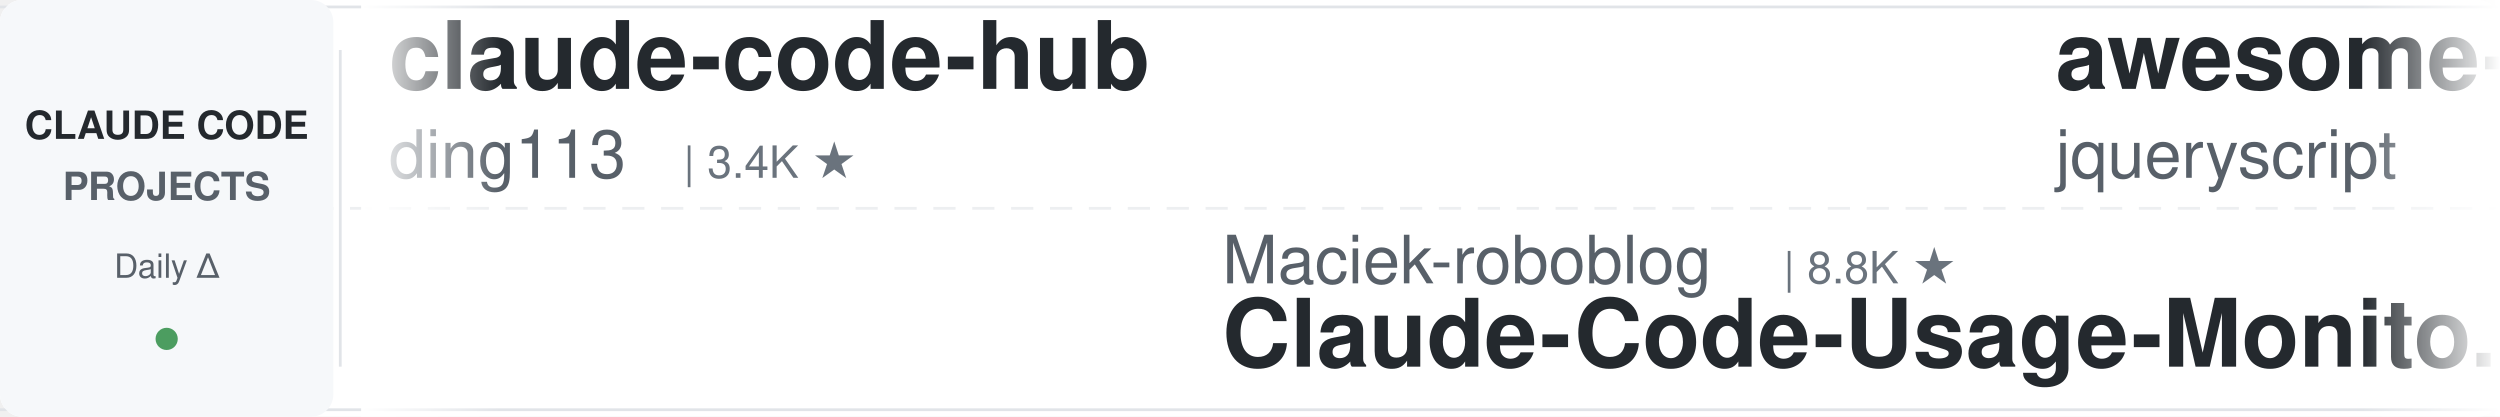
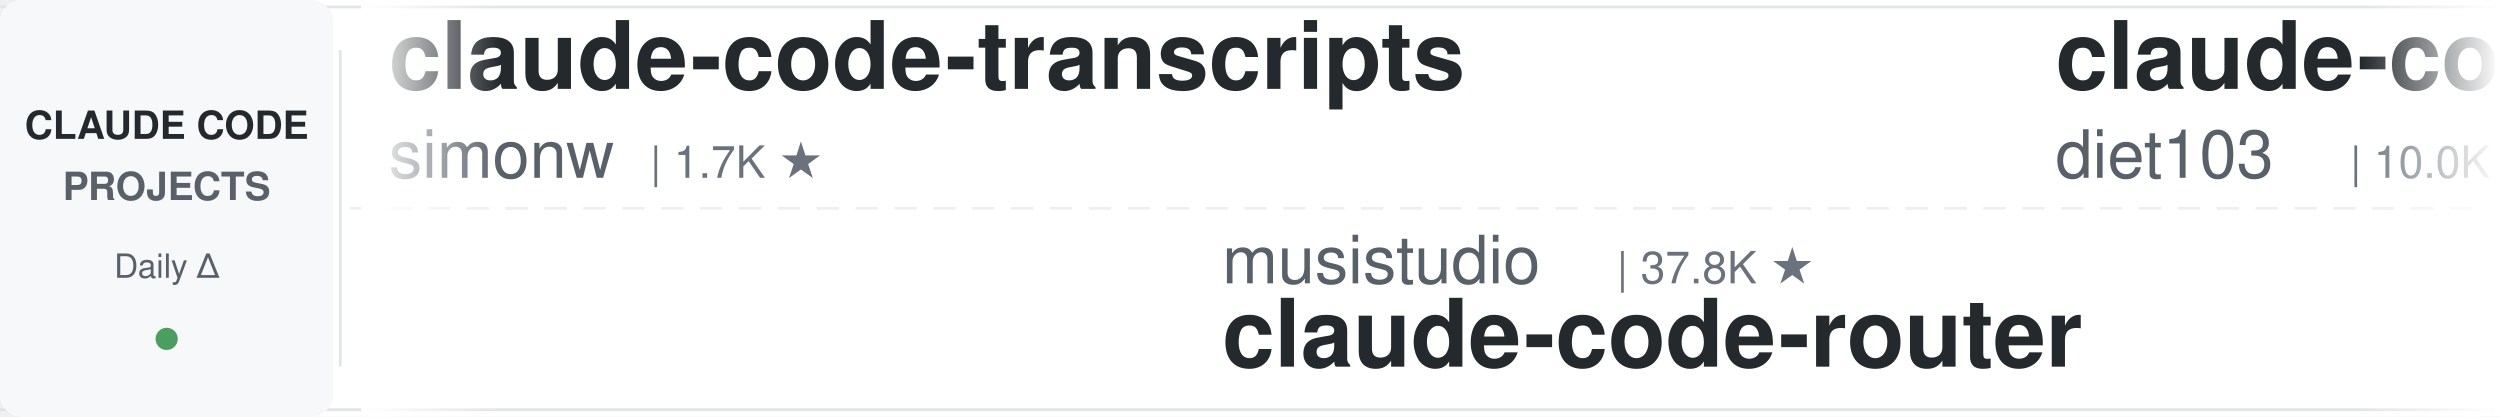
<svg xmlns="http://www.w3.org/2000/svg" width="900" height="150">
  <defs>
    <linearGradient id="leftFade" x1="0%" y1="0%" x2="100%" y2="0%">
      <stop offset="0%" style="stop-color:#ffffff;stop-opacity:1" />
      <stop offset="100%" style="stop-color:#ffffff;stop-opacity:0" />
    </linearGradient>
    <linearGradient id="rightFade" x1="0%" y1="0%" x2="100%" y2="0%">
      <stop offset="0%" style="stop-color:#ffffff;stop-opacity:0" />
      <stop offset="100%" style="stop-color:#ffffff;stop-opacity:1" />
    </linearGradient>
  </defs>
  <rect width="900" height="150" fill="#ffffff" rx="8" />
  <rect x="0" y="2" width="900" height="1" fill="#e1e4e8" />
  <rect x="0" y="147" width="900" height="1" fill="#e1e4e8" />
  <line x1="0" y1="75" x2="900" y2="75" stroke="#e1e4e8" stroke-width="1" stroke-dasharray="8 6" opacity="0.6" />
  <rect x="0" y="0" width="120" height="150" fill="#f6f8fa" rx="8" />
  <text x="60" y="50" font-family="-apple-system, BlinkMacSystemFont, 'Segoe UI', Helvetica, Arial, sans-serif" font-size="14" font-weight="600" fill="#24292e" text-anchor="middle">CLAUDE CODE</text>
  <text x="60" y="72" font-family="-apple-system, BlinkMacSystemFont, 'Segoe UI', Helvetica, Arial, sans-serif" font-size="14" font-weight="600" fill="#586069" text-anchor="middle">PROJECTS</text>
  <text x="60" y="100" font-family="-apple-system, BlinkMacSystemFont, 'Segoe UI', Helvetica, Arial, sans-serif" font-size="12" font-weight="500" fill="#586069" text-anchor="middle">Daily Δ</text>
  <circle cx="60" cy="122" r="4" fill="#22863a" opacity="0.8" />
  <rect x="122" y="18" width="1" height="114" fill="#e1e4e8" />
  <clipPath id="tickerClip">
    <rect x="130" y="0" width="770" height="150" />
  </clipPath>
  <g clip-path="url(#tickerClip)">
    <g id="tickerItems">
      <animateTransform attributeName="transform" attributeType="XML" type="translate" from="0 0" to="-3000 0" dur="54s" repeatCount="indefinite" />
      <g transform="translate(0, 0)">
-         <text x="140" y="32" font-family="-apple-system, BlinkMacSystemFont, 'Segoe UI', Helvetica, Arial, sans-serif" font-size="34" font-weight="600" fill="#24292e">claude-code-hub</text>
-         <text x="140" y="64" font-family="-apple-system, BlinkMacSystemFont, 'Segoe UI', Helvetica, Arial, sans-serif" font-size="24" font-weight="400" fill="#586069">ding113</text>
-         <text x="246" y="64" font-family="-apple-system, BlinkMacSystemFont, 'Segoe UI', Helvetica, Arial, sans-serif" font-size="16" font-weight="500" fill="#6a737d">| 3.4K ★</text>
+         <text x="140" y="32" font-family="-apple-system, BlinkMacSystemFont, 'Segoe UI', Helvetica, Arial, sans-serif" font-size="34" font-weight="600" fill="#24292e">claude-code-transcripts</text>
+         <text x="140" y="64" font-family="-apple-system, BlinkMacSystemFont, 'Segoe UI', Helvetica, Arial, sans-serif" font-size="24" font-weight="400" fill="#586069">simonw</text>
+         <text x="234" y="64" font-family="-apple-system, BlinkMacSystemFont, 'Segoe UI', Helvetica, Arial, sans-serif" font-size="16" font-weight="500" fill="#6a737d">| 1.7K ★</text>
      </g>
      <g transform="translate(300, 0)">
-         <text x="140" y="102" font-family="-apple-system, BlinkMacSystemFont, 'Segoe UI', Helvetica, Arial, sans-serif" font-size="24" font-weight="400" fill="#586069">Maciek-roboblog</text>
-         <text x="342" y="102" font-family="-apple-system, BlinkMacSystemFont, 'Segoe UI', Helvetica, Arial, sans-serif" font-size="16" font-weight="500" fill="#6a737d">| 8.8K ★</text>
-         <text x="140" y="132" font-family="-apple-system, BlinkMacSystemFont, 'Segoe UI', Helvetica, Arial, sans-serif" font-size="34" font-weight="600" fill="#24292e">Claude-Code-Usage-Monito...</text>
+         <text x="140" y="102" font-family="-apple-system, BlinkMacSystemFont, 'Segoe UI', Helvetica, Arial, sans-serif" font-size="24" font-weight="400" fill="#586069">musistudio</text>
+         <text x="282" y="102" font-family="-apple-system, BlinkMacSystemFont, 'Segoe UI', Helvetica, Arial, sans-serif" font-size="16" font-weight="500" fill="#6a737d">| 37.8K ★</text>
+         <text x="140" y="132" font-family="-apple-system, BlinkMacSystemFont, 'Segoe UI', Helvetica, Arial, sans-serif" font-size="34" font-weight="600" fill="#24292e">claude-code-router</text>
      </g>
      <g transform="translate(600, 0)">
-         <text x="140" y="32" font-family="-apple-system, BlinkMacSystemFont, 'Segoe UI', Helvetica, Arial, sans-serif" font-size="34" font-weight="600" fill="#24292e">awesome-claude-code</text>
-         <text x="140" y="64" font-family="-apple-system, BlinkMacSystemFont, 'Segoe UI', Helvetica, Arial, sans-serif" font-size="24" font-weight="400" fill="#586069">jqueryscript</text>
-         <text x="306" y="64" font-family="-apple-system, BlinkMacSystemFont, 'Segoe UI', Helvetica, Arial, sans-serif" font-size="16" font-weight="500" fill="#6a737d">| 534 ★</text>
+         <text x="140" y="32" font-family="-apple-system, BlinkMacSystemFont, 'Segoe UI', Helvetica, Arial, sans-serif" font-size="34" font-weight="600" fill="#24292e">claude-code-infrastructu...</text>
+         <text x="140" y="64" font-family="-apple-system, BlinkMacSystemFont, 'Segoe UI', Helvetica, Arial, sans-serif" font-size="24" font-weight="400" fill="#586069">diet103</text>
+         <text x="246" y="64" font-family="-apple-system, BlinkMacSystemFont, 'Segoe UI', Helvetica, Arial, sans-serif" font-size="16" font-weight="500" fill="#6a737d">| 10.0K ★</text>
      </g>
      <g transform="translate(900, 0)">
-         <text x="140" y="102" font-family="-apple-system, BlinkMacSystemFont, 'Segoe UI', Helvetica, Arial, sans-serif" font-size="24" font-weight="400" fill="#586069">alejandrobalderas</text>
-         <text x="366" y="102" font-family="-apple-system, BlinkMacSystemFont, 'Segoe UI', Helvetica, Arial, sans-serif" font-size="16" font-weight="500" fill="#6a737d">| 3.0K ★</text>
-         <text x="140" y="132" font-family="-apple-system, BlinkMacSystemFont, 'Segoe UI', Helvetica, Arial, sans-serif" font-size="34" font-weight="600" fill="#24292e">claude-code-from-source</text>
+         <text x="140" y="102" font-family="-apple-system, BlinkMacSystemFont, 'Segoe UI', Helvetica, Arial, sans-serif" font-size="24" font-weight="400" fill="#586069">rohitg00</text>
+         <text x="258" y="102" font-family="-apple-system, BlinkMacSystemFont, 'Segoe UI', Helvetica, Arial, sans-serif" font-size="16" font-weight="500" fill="#6a737d">| 2.7K ★</text>
+         <text x="140" y="132" font-family="-apple-system, BlinkMacSystemFont, 'Segoe UI', Helvetica, Arial, sans-serif" font-size="34" font-weight="600" fill="#24292e">awesome-claude-code-tool...</text>
      </g>
      <g transform="translate(1200, 0)">
-         <text x="140" y="32" font-family="-apple-system, BlinkMacSystemFont, 'Segoe UI', Helvetica, Arial, sans-serif" font-size="34" font-weight="600" fill="#24292e">claude-code-prompts</text>
-         <text x="140" y="64" font-family="-apple-system, BlinkMacSystemFont, 'Segoe UI', Helvetica, Arial, sans-serif" font-size="24" font-weight="400" fill="#586069">repowise-dev</text>
-         <text x="306" y="64" font-family="-apple-system, BlinkMacSystemFont, 'Segoe UI', Helvetica, Arial, sans-serif" font-size="16" font-weight="500" fill="#6a737d">| 1.2K ★</text>
+         <text x="140" y="32" font-family="-apple-system, BlinkMacSystemFont, 'Segoe UI', Helvetica, Arial, sans-serif" font-size="34" font-weight="600" fill="#24292e">Claude-Code-Usage-Monito...</text>
+         <text x="140" y="64" font-family="-apple-system, BlinkMacSystemFont, 'Segoe UI', Helvetica, Arial, sans-serif" font-size="24" font-weight="400" fill="#586069">Maciek-roboblog</text>
+         <text x="342" y="64" font-family="-apple-system, BlinkMacSystemFont, 'Segoe UI', Helvetica, Arial, sans-serif" font-size="16" font-weight="500" fill="#6a737d">| 8.8K ★</text>
      </g>
      <g transform="translate(1500, 0)">
-         <text x="140" y="102" font-family="-apple-system, BlinkMacSystemFont, 'Segoe UI', Helvetica, Arial, sans-serif" font-size="24" font-weight="400" fill="#586069">https-deeplearning-ai</text>
-         <text x="414" y="102" font-family="-apple-system, BlinkMacSystemFont, 'Segoe UI', Helvetica, Arial, sans-serif" font-size="16" font-weight="500" fill="#6a737d">| 558 ★</text>
-         <text x="140" y="132" font-family="-apple-system, BlinkMacSystemFont, 'Segoe UI', Helvetica, Arial, sans-serif" font-size="34" font-weight="600" fill="#24292e">sc-claude-code-files</text>
+         <text x="140" y="102" font-family="-apple-system, BlinkMacSystemFont, 'Segoe UI', Helvetica, Arial, sans-serif" font-size="24" font-weight="400" fill="#586069">LING71671</text>
+         <text x="270" y="102" font-family="-apple-system, BlinkMacSystemFont, 'Segoe UI', Helvetica, Arial, sans-serif" font-size="16" font-weight="500" fill="#6a737d">| 973 ★</text>
+         <text x="140" y="132" font-family="-apple-system, BlinkMacSystemFont, 'Segoe UI', Helvetica, Arial, sans-serif" font-size="34" font-weight="600" fill="#24292e">Open-ClaudeCode</text>
      </g>
      <g transform="translate(1800, 0)">
-         <text x="140" y="32" font-family="-apple-system, BlinkMacSystemFont, 'Segoe UI', Helvetica, Arial, sans-serif" font-size="34" font-weight="600" fill="#24292e">how-claude-code-works</text>
-         <text x="140" y="64" font-family="-apple-system, BlinkMacSystemFont, 'Segoe UI', Helvetica, Arial, sans-serif" font-size="24" font-weight="400" fill="#586069">Windy3f3f3f3f</text>
-         <text x="318" y="64" font-family="-apple-system, BlinkMacSystemFont, 'Segoe UI', Helvetica, Arial, sans-serif" font-size="16" font-weight="500" fill="#6a737d">| 3.8K ★</text>
+         <text x="140" y="32" font-family="-apple-system, BlinkMacSystemFont, 'Segoe UI', Helvetica, Arial, sans-serif" font-size="34" font-weight="600" fill="#24292e">claude-code-showcase</text>
+         <text x="140" y="64" font-family="-apple-system, BlinkMacSystemFont, 'Segoe UI', Helvetica, Arial, sans-serif" font-size="24" font-weight="400" fill="#586069">ChrisWiles</text>
+         <text x="282" y="64" font-family="-apple-system, BlinkMacSystemFont, 'Segoe UI', Helvetica, Arial, sans-serif" font-size="16" font-weight="500" fill="#6a737d">| 6.1K ★</text>
      </g>
      <g transform="translate(2100, 0)">
-         <text x="140" y="102" font-family="-apple-system, BlinkMacSystemFont, 'Segoe UI', Helvetica, Arial, sans-serif" font-size="24" font-weight="400" fill="#586069">Alishahryar1</text>
-         <text x="306" y="102" font-family="-apple-system, BlinkMacSystemFont, 'Segoe UI', Helvetica, Arial, sans-serif" font-size="16" font-weight="500" fill="#6a737d">| 63.1K ★</text>
-         <text x="140" y="132" font-family="-apple-system, BlinkMacSystemFont, 'Segoe UI', Helvetica, Arial, sans-serif" font-size="34" font-weight="600" fill="#24292e">free-claude-code</text>
+         <text x="140" y="102" font-family="-apple-system, BlinkMacSystemFont, 'Segoe UI', Helvetica, Arial, sans-serif" font-size="24" font-weight="400" fill="#586069">davila7</text>
+         <text x="246" y="102" font-family="-apple-system, BlinkMacSystemFont, 'Segoe UI', Helvetica, Arial, sans-serif" font-size="16" font-weight="500" fill="#6a737d">| 32.9K ★</text>
+         <text x="140" y="132" font-family="-apple-system, BlinkMacSystemFont, 'Segoe UI', Helvetica, Arial, sans-serif" font-size="34" font-weight="600" fill="#24292e">claude-code-templates</text>
      </g>
      <g transform="translate(2400, 0)">
-         <text x="140" y="32" font-family="-apple-system, BlinkMacSystemFont, 'Segoe UI', Helvetica, Arial, sans-serif" font-size="34" font-weight="600" fill="#24292e">claude-code-router</text>
-         <text x="140" y="64" font-family="-apple-system, BlinkMacSystemFont, 'Segoe UI', Helvetica, Arial, sans-serif" font-size="24" font-weight="400" fill="#586069">musistudio</text>
-         <text x="282" y="64" font-family="-apple-system, BlinkMacSystemFont, 'Segoe UI', Helvetica, Arial, sans-serif" font-size="16" font-weight="500" fill="#6a737d">| 37.8K ★</text>
+         <text x="140" y="32" font-family="-apple-system, BlinkMacSystemFont, 'Segoe UI', Helvetica, Arial, sans-serif" font-size="34" font-weight="600" fill="#24292e">claude_codex_bridge</text>
+         <text x="140" y="64" font-family="-apple-system, BlinkMacSystemFont, 'Segoe UI', Helvetica, Arial, sans-serif" font-size="24" font-weight="400" fill="#586069">SeemSeam</text>
+         <text x="258" y="64" font-family="-apple-system, BlinkMacSystemFont, 'Segoe UI', Helvetica, Arial, sans-serif" font-size="16" font-weight="500" fill="#6a737d">| 3.6K ★</text>
      </g>
      <g transform="translate(2700, 0)">
-         <text x="140" y="102" font-family="-apple-system, BlinkMacSystemFont, 'Segoe UI', Helvetica, Arial, sans-serif" font-size="24" font-weight="400" fill="#586069">Donchitos</text>
-         <text x="270" y="102" font-family="-apple-system, BlinkMacSystemFont, 'Segoe UI', Helvetica, Arial, sans-serif" font-size="16" font-weight="500" fill="#6a737d">| 27.4K ★</text>
-         <text x="140" y="132" font-family="-apple-system, BlinkMacSystemFont, 'Segoe UI', Helvetica, Arial, sans-serif" font-size="34" font-weight="600" fill="#24292e">Claude-Code-Game-Studios</text>
+         <text x="140" y="102" font-family="-apple-system, BlinkMacSystemFont, 'Segoe UI', Helvetica, Arial, sans-serif" font-size="24" font-weight="400" fill="#586069">shareAI-lab</text>
+         <text x="294" y="102" font-family="-apple-system, BlinkMacSystemFont, 'Segoe UI', Helvetica, Arial, sans-serif" font-size="16" font-weight="500" fill="#6a737d">| 79.2K ★</text>
+         <text x="140" y="132" font-family="-apple-system, BlinkMacSystemFont, 'Segoe UI', Helvetica, Arial, sans-serif" font-size="34" font-weight="600" fill="#24292e">learn-claude-code</text>
      </g>
      <g transform="translate(3000, 0)">
-         <text x="140" y="32" font-family="-apple-system, BlinkMacSystemFont, 'Segoe UI', Helvetica, Arial, sans-serif" font-size="34" font-weight="600" fill="#24292e">claude-code-hub</text>
-         <text x="140" y="64" font-family="-apple-system, BlinkMacSystemFont, 'Segoe UI', Helvetica, Arial, sans-serif" font-size="24" font-weight="400" fill="#586069">ding113</text>
-         <text x="246" y="64" font-family="-apple-system, BlinkMacSystemFont, 'Segoe UI', Helvetica, Arial, sans-serif" font-size="16" font-weight="500" fill="#6a737d">| 3.4K ★</text>
+         <text x="140" y="32" font-family="-apple-system, BlinkMacSystemFont, 'Segoe UI', Helvetica, Arial, sans-serif" font-size="34" font-weight="600" fill="#24292e">claude-code-transcripts</text>
+         <text x="140" y="64" font-family="-apple-system, BlinkMacSystemFont, 'Segoe UI', Helvetica, Arial, sans-serif" font-size="24" font-weight="400" fill="#586069">simonw</text>
+         <text x="234" y="64" font-family="-apple-system, BlinkMacSystemFont, 'Segoe UI', Helvetica, Arial, sans-serif" font-size="16" font-weight="500" fill="#6a737d">| 1.7K ★</text>
      </g>
      <g transform="translate(3300, 0)">
-         <text x="140" y="102" font-family="-apple-system, BlinkMacSystemFont, 'Segoe UI', Helvetica, Arial, sans-serif" font-size="24" font-weight="400" fill="#586069">Maciek-roboblog</text>
-         <text x="342" y="102" font-family="-apple-system, BlinkMacSystemFont, 'Segoe UI', Helvetica, Arial, sans-serif" font-size="16" font-weight="500" fill="#6a737d">| 8.8K ★</text>
-         <text x="140" y="132" font-family="-apple-system, BlinkMacSystemFont, 'Segoe UI', Helvetica, Arial, sans-serif" font-size="34" font-weight="600" fill="#24292e">Claude-Code-Usage-Monito...</text>
+         <text x="140" y="102" font-family="-apple-system, BlinkMacSystemFont, 'Segoe UI', Helvetica, Arial, sans-serif" font-size="24" font-weight="400" fill="#586069">musistudio</text>
+         <text x="282" y="102" font-family="-apple-system, BlinkMacSystemFont, 'Segoe UI', Helvetica, Arial, sans-serif" font-size="16" font-weight="500" fill="#6a737d">| 37.8K ★</text>
+         <text x="140" y="132" font-family="-apple-system, BlinkMacSystemFont, 'Segoe UI', Helvetica, Arial, sans-serif" font-size="34" font-weight="600" fill="#24292e">claude-code-router</text>
      </g>
      <g transform="translate(3600, 0)">
-         <text x="140" y="32" font-family="-apple-system, BlinkMacSystemFont, 'Segoe UI', Helvetica, Arial, sans-serif" font-size="34" font-weight="600" fill="#24292e">awesome-claude-code</text>
-         <text x="140" y="64" font-family="-apple-system, BlinkMacSystemFont, 'Segoe UI', Helvetica, Arial, sans-serif" font-size="24" font-weight="400" fill="#586069">jqueryscript</text>
-         <text x="306" y="64" font-family="-apple-system, BlinkMacSystemFont, 'Segoe UI', Helvetica, Arial, sans-serif" font-size="16" font-weight="500" fill="#6a737d">| 534 ★</text>
+         <text x="140" y="32" font-family="-apple-system, BlinkMacSystemFont, 'Segoe UI', Helvetica, Arial, sans-serif" font-size="34" font-weight="600" fill="#24292e">claude-code-infrastructu...</text>
+         <text x="140" y="64" font-family="-apple-system, BlinkMacSystemFont, 'Segoe UI', Helvetica, Arial, sans-serif" font-size="24" font-weight="400" fill="#586069">diet103</text>
+         <text x="246" y="64" font-family="-apple-system, BlinkMacSystemFont, 'Segoe UI', Helvetica, Arial, sans-serif" font-size="16" font-weight="500" fill="#6a737d">| 10.0K ★</text>
      </g>
      <g transform="translate(3900, 0)">
-         <text x="140" y="102" font-family="-apple-system, BlinkMacSystemFont, 'Segoe UI', Helvetica, Arial, sans-serif" font-size="24" font-weight="400" fill="#586069">alejandrobalderas</text>
-         <text x="366" y="102" font-family="-apple-system, BlinkMacSystemFont, 'Segoe UI', Helvetica, Arial, sans-serif" font-size="16" font-weight="500" fill="#6a737d">| 3.0K ★</text>
-         <text x="140" y="132" font-family="-apple-system, BlinkMacSystemFont, 'Segoe UI', Helvetica, Arial, sans-serif" font-size="34" font-weight="600" fill="#24292e">claude-code-from-source</text>
+         <text x="140" y="102" font-family="-apple-system, BlinkMacSystemFont, 'Segoe UI', Helvetica, Arial, sans-serif" font-size="24" font-weight="400" fill="#586069">rohitg00</text>
+         <text x="258" y="102" font-family="-apple-system, BlinkMacSystemFont, 'Segoe UI', Helvetica, Arial, sans-serif" font-size="16" font-weight="500" fill="#6a737d">| 2.7K ★</text>
+         <text x="140" y="132" font-family="-apple-system, BlinkMacSystemFont, 'Segoe UI', Helvetica, Arial, sans-serif" font-size="34" font-weight="600" fill="#24292e">awesome-claude-code-tool...</text>
      </g>
    </g>
  </g>
  <rect x="130" y="0" width="50" height="150" fill="url(#leftFade)" />
  <rect x="850" y="0" width="50" height="150" fill="url(#rightFade)" />
</svg>
